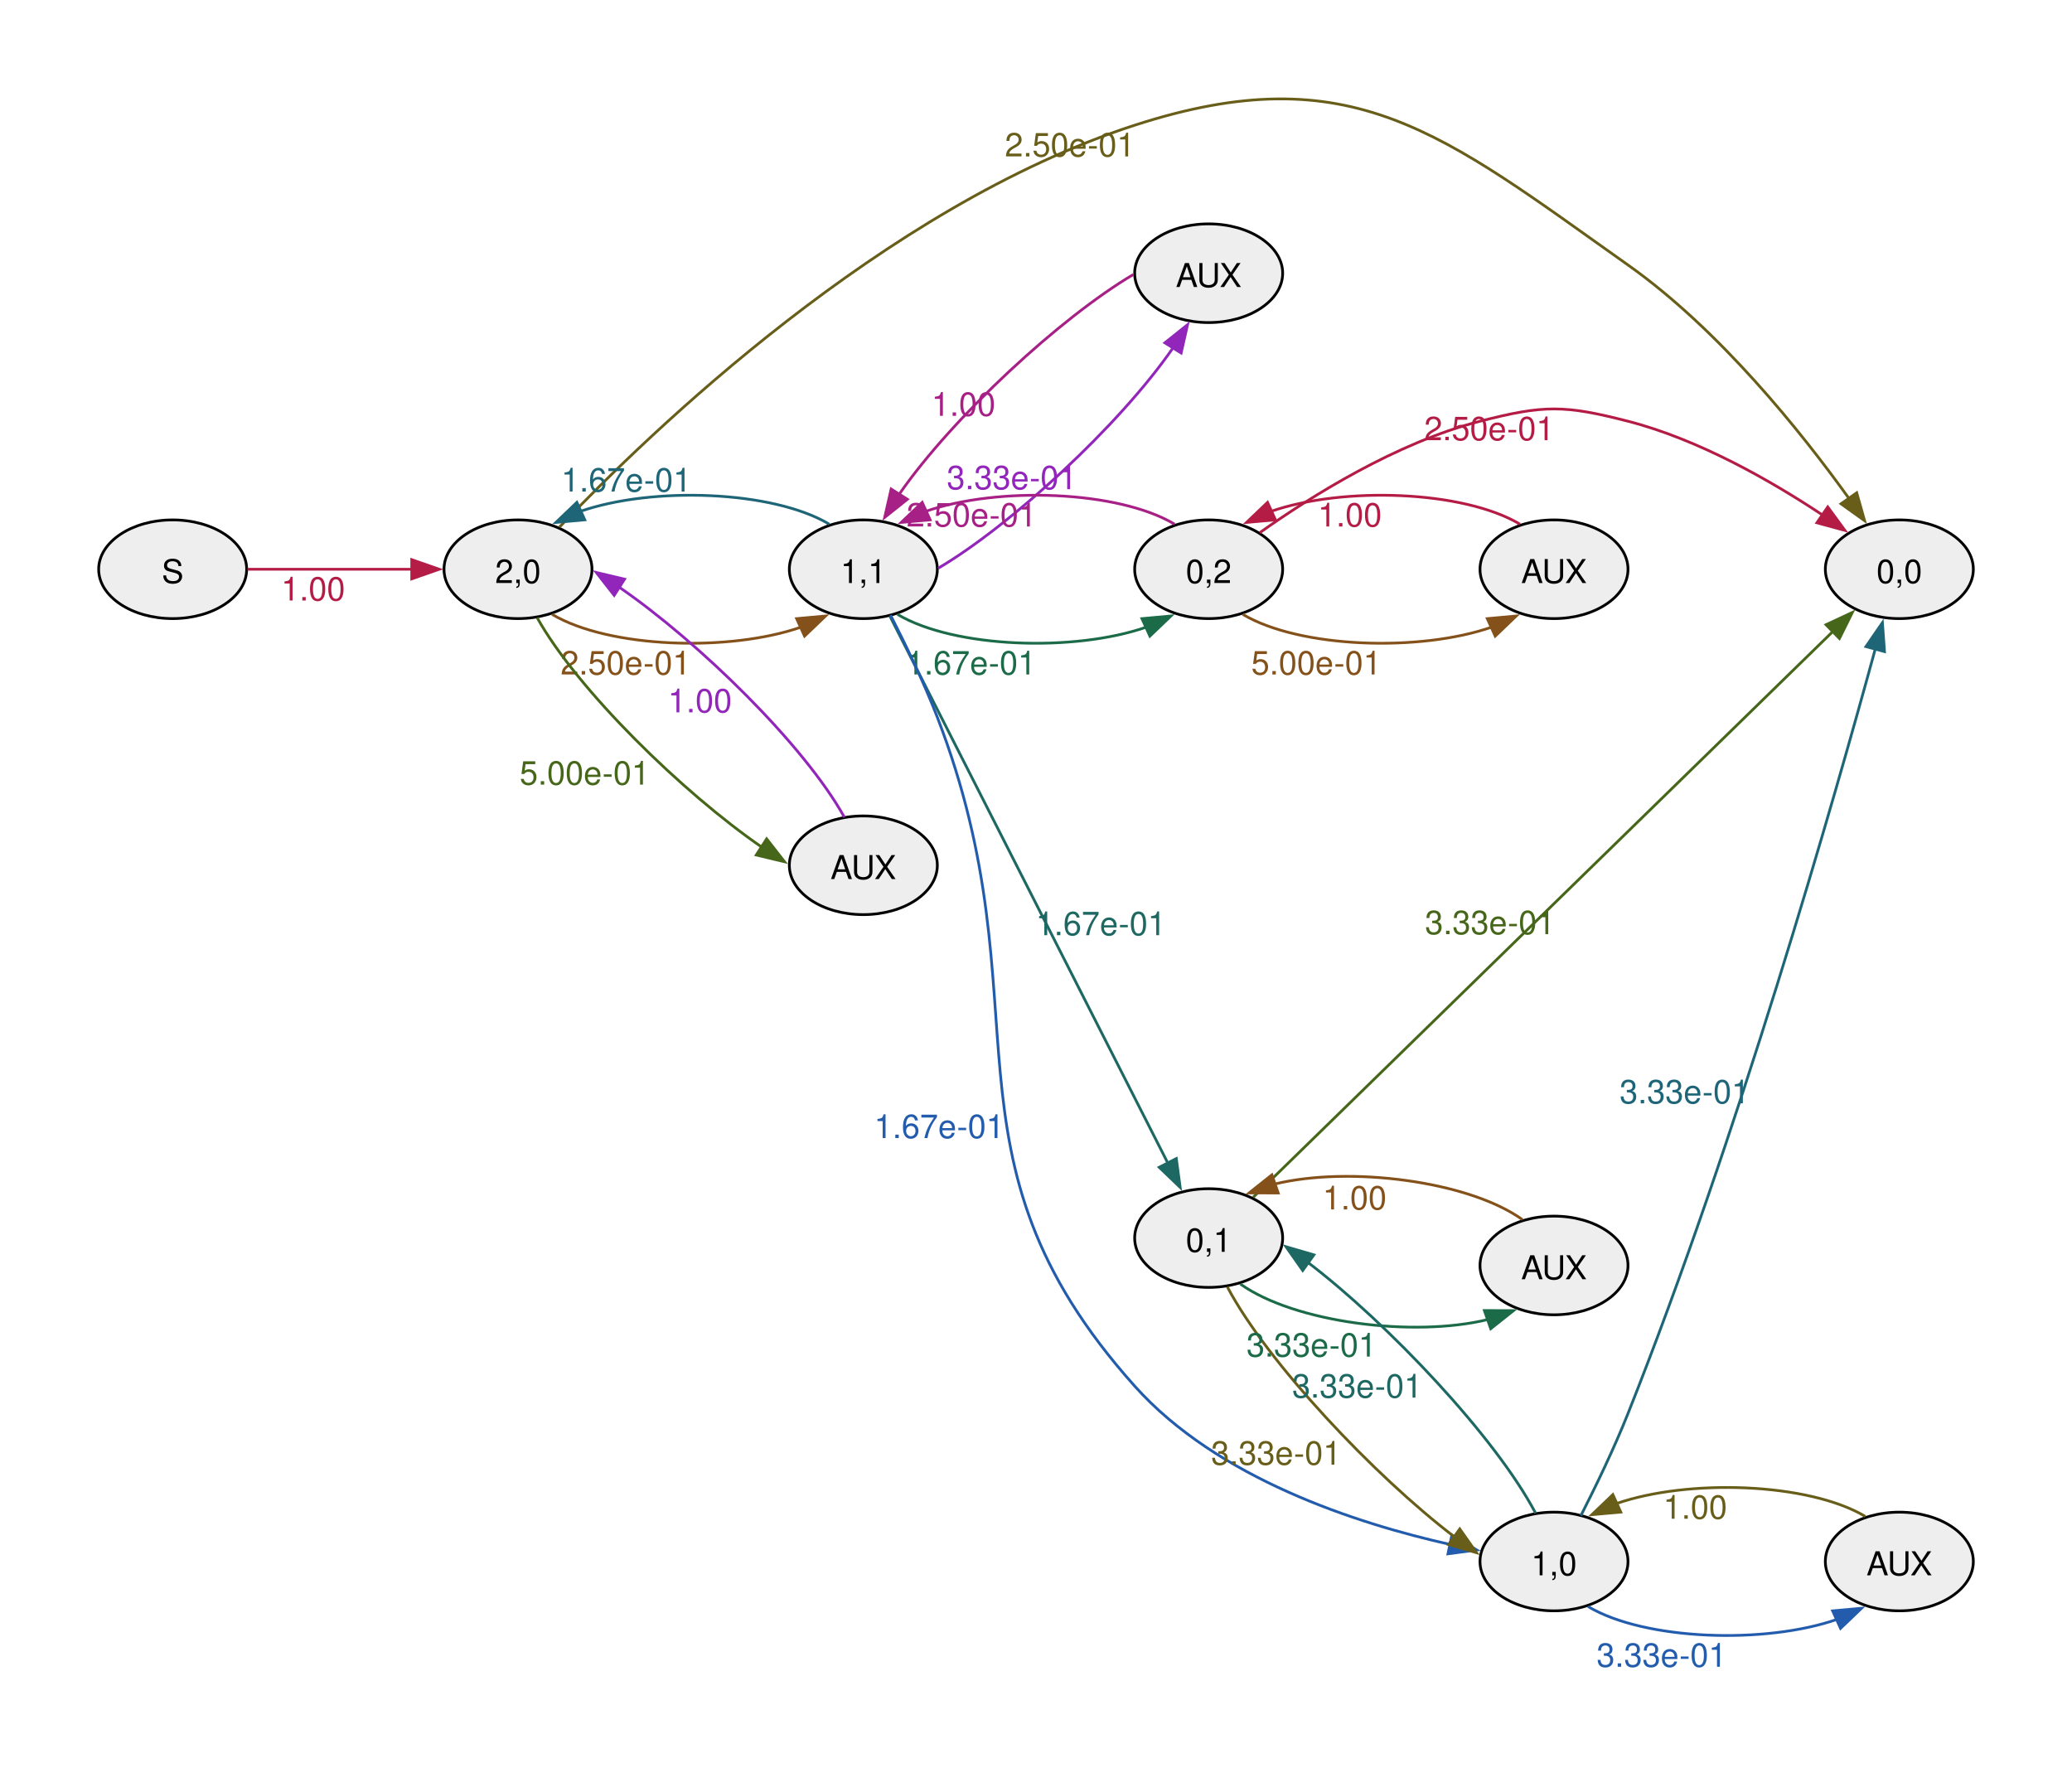
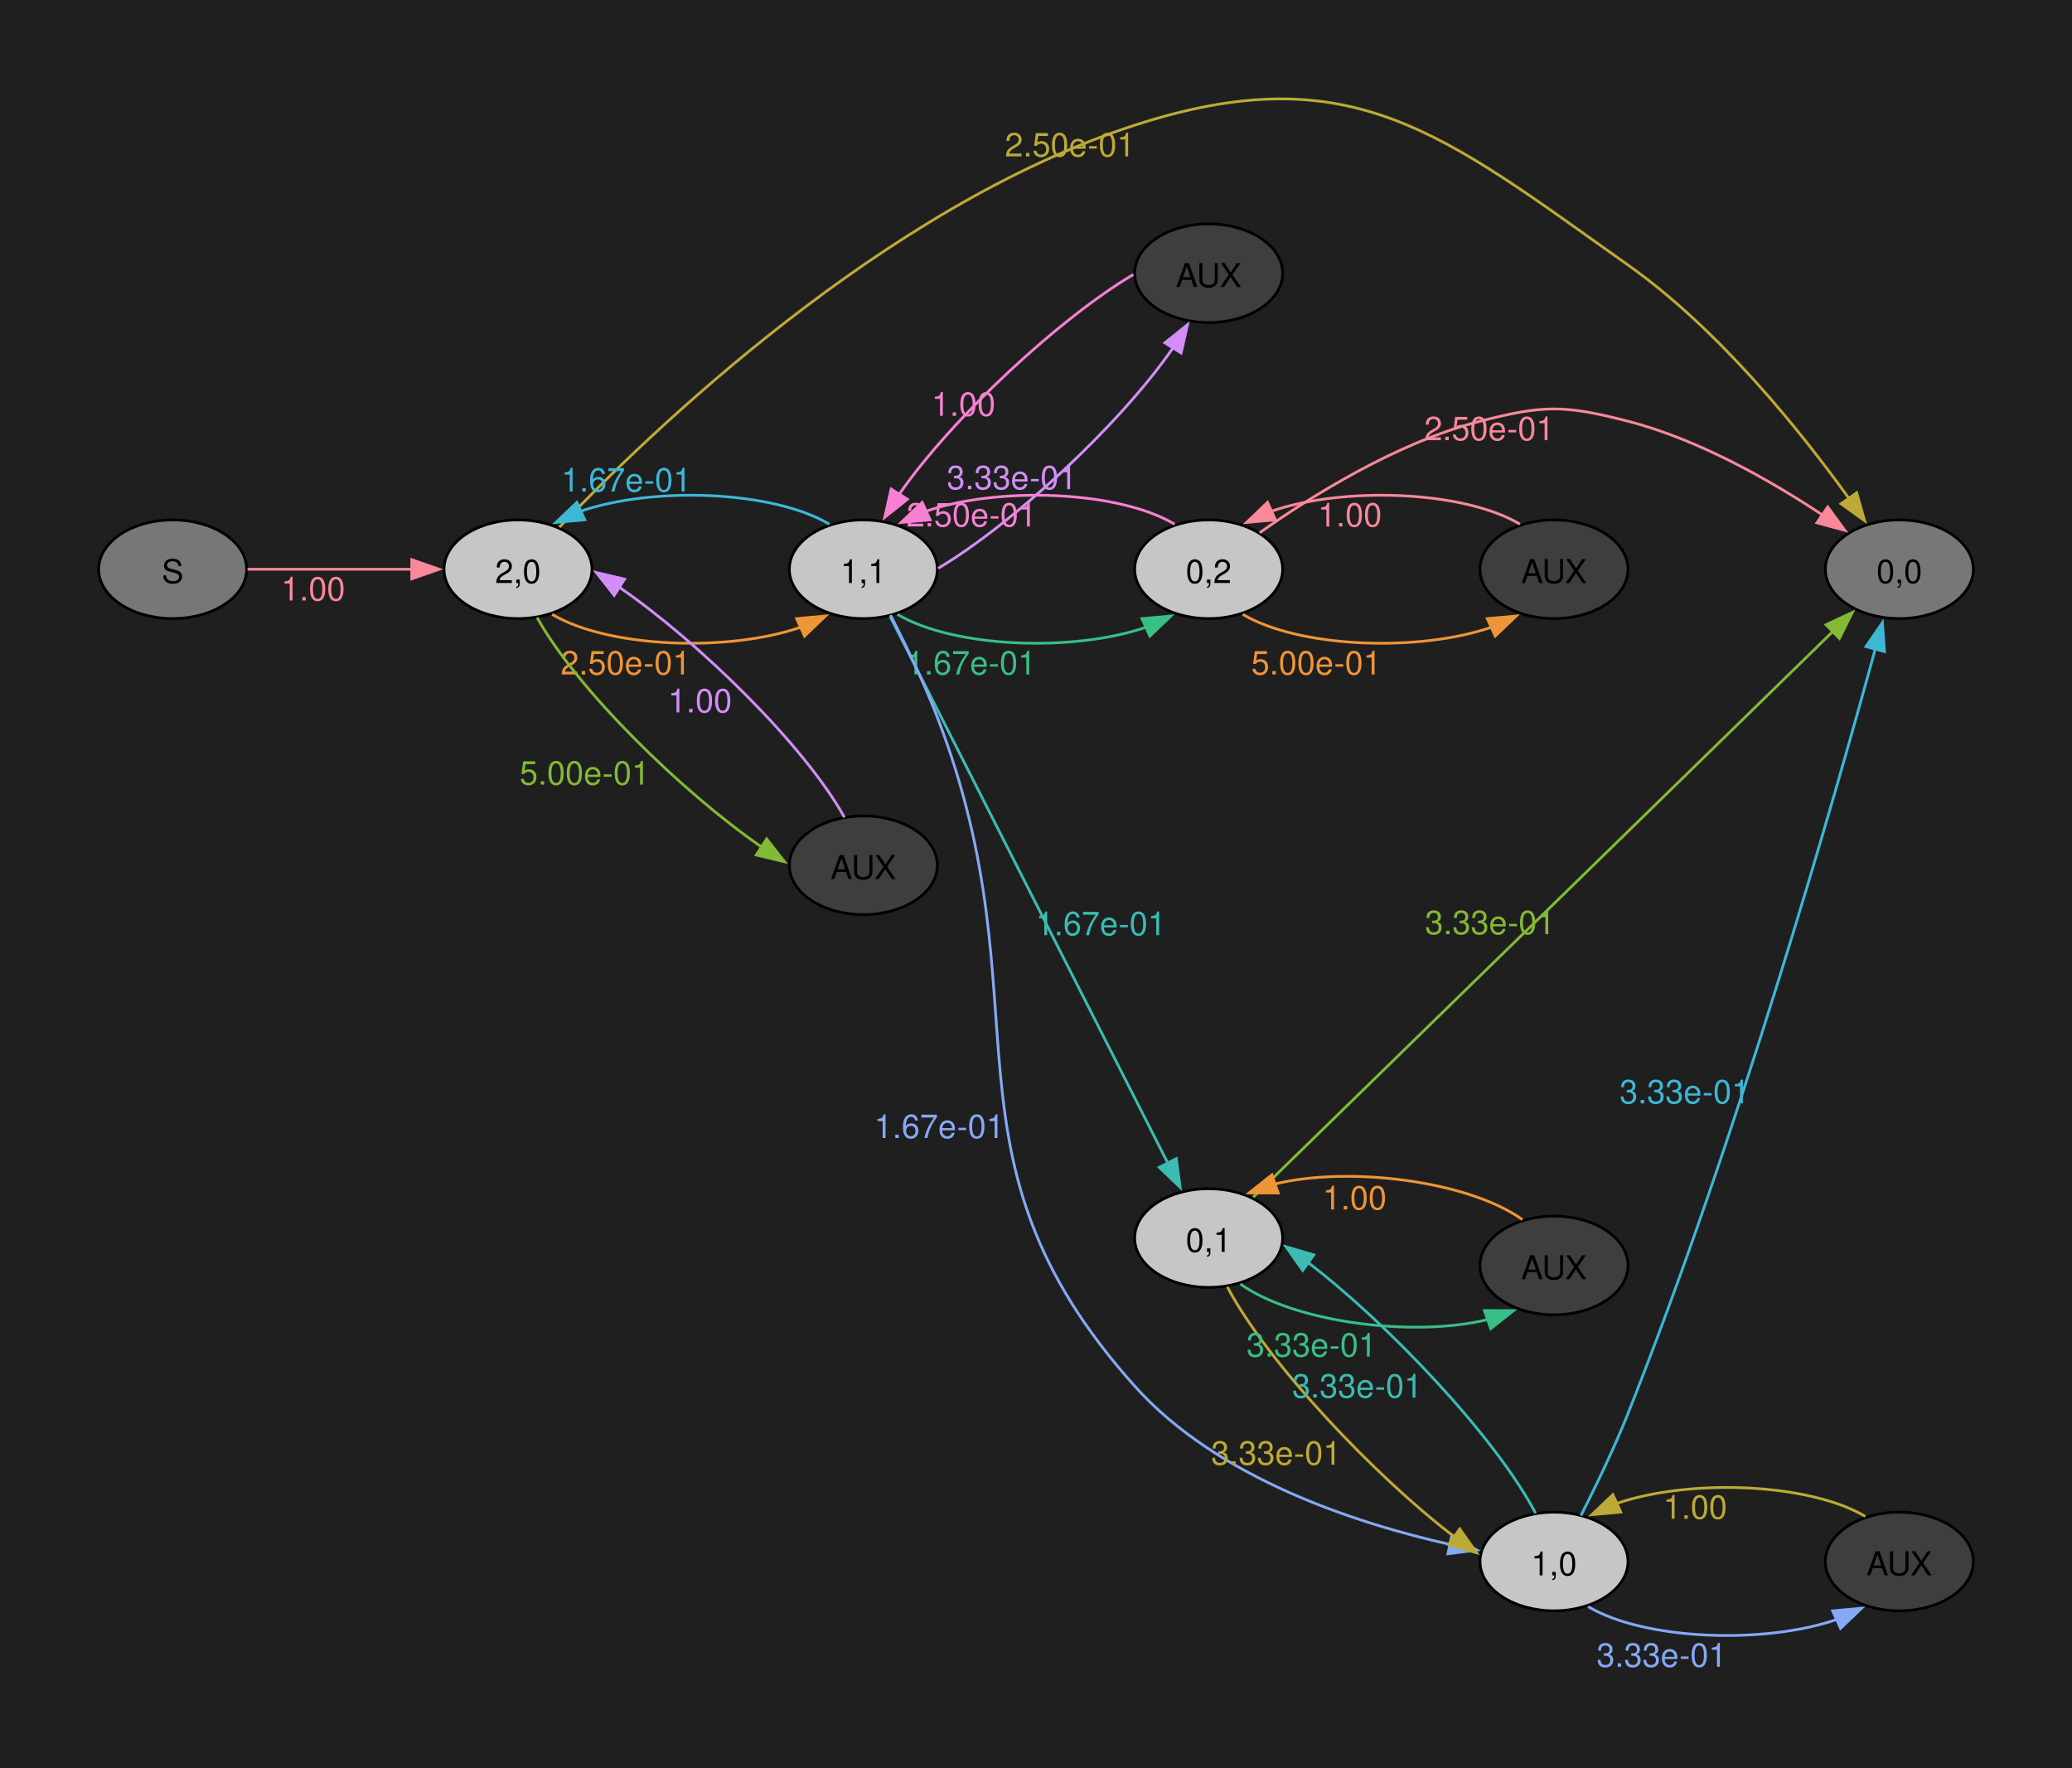
<svg xmlns="http://www.w3.org/2000/svg" width="504pt" height="430pt" viewBox="0.00 0.00 504.00 430.00">
  <g id="graph0" class="graph" transform="scale(0.666667 0.666667) rotate(0) translate(36 609.43)">
+     <polygon fill="#1f1f1f" stroke="none" points="-36,36 -36,-609.43 720,-609.43 720,36 -36,36" />
    <g id="node1" class="node">
-       <ellipse fill="#eeeeee" stroke="black" cx="27" cy="-401.75" rx="27" ry="18" />
+       <ellipse fill="#777777" stroke="black" cx="27" cy="-401.75" rx="27" ry="18" />
      <text xml:space="preserve" text-anchor="middle" x="27" y="-396.72" font-family="Helvetica,Arial,sans-serif" font-size="12.00">S</text>
    </g>
    <g id="node2" class="node">
-       <ellipse fill="#eeeeee" stroke="black" cx="153" cy="-401.75" rx="27" ry="18" />
+       <ellipse fill="#c6c6c6" stroke="black" cx="153" cy="-401.75" rx="27" ry="18" />
      <text xml:space="preserve" text-anchor="middle" x="153" y="-396.72" font-family="Helvetica,Arial,sans-serif" font-size="12.00">2,0</text>
    </g>
    <g id="edge1" class="edge">
-       <path fill="none" stroke="#b41c46" d="M54.3,-401.75C71.72,-401.75 94.86,-401.75 114.24,-401.75" />
-       <polygon fill="#b41c46" stroke="#b41c46" points="114.23,-405.25 124.23,-401.75 114.23,-398.25 114.23,-405.25" />
-       <text xml:space="preserve" text-anchor="middle" x="78.26" y="-390.35" font-family="Helvetica,Arial,sans-serif" font-size="12.00" fill="#b41c46">1.00</text>
+       <path fill="none" stroke="#f8889a" d="M54.3,-401.75C71.72,-401.75 94.86,-401.75 114.24,-401.75" />
+       <polygon fill="#f8889a" stroke="#f8889a" points="114.23,-405.25 124.23,-401.75 114.23,-398.25 114.23,-405.25" />
+       <text xml:space="preserve" text-anchor="middle" x="78.26" y="-390.35" font-family="Helvetica,Arial,sans-serif" font-size="12.00" fill="#f8889a">1.00</text>
    </g>
    <g id="node3" class="node">
-       <ellipse fill="#eeeeee" stroke="black" cx="279" cy="-401.75" rx="27" ry="18" />
+       <ellipse fill="#c6c6c6" stroke="black" cx="279" cy="-401.75" rx="27" ry="18" />
      <text xml:space="preserve" text-anchor="middle" x="279" y="-396.72" font-family="Helvetica,Arial,sans-serif" font-size="12.00">1,1</text>
    </g>
    <g id="edge2" class="edge">
-       <path fill="none" stroke="#85511a" d="M165.44,-385.3C186.11,-372.99 229.98,-371.45 256.43,-380.69" />
-       <polygon fill="#85511a" stroke="#85511a" points="254.66,-383.73 265.21,-384.69 257.55,-377.36 254.66,-383.73" />
-       <text xml:space="preserve" text-anchor="middle" x="192.28" y="-363.35" font-family="Helvetica,Arial,sans-serif" font-size="12.00" fill="#85511a">2.50e-01</text>
+       <path fill="none" stroke="#ee9537" d="M165.44,-385.3C186.11,-372.99 229.98,-371.45 256.43,-380.69" />
+       <polygon fill="#ee9537" stroke="#ee9537" points="254.66,-383.73 265.21,-384.69 257.55,-377.36 254.66,-383.73" />
+       <text xml:space="preserve" text-anchor="middle" x="192.28" y="-363.35" font-family="Helvetica,Arial,sans-serif" font-size="12.00" fill="#ee9537">2.50e-01</text>
    </g>
    <g id="node4" class="node">
-       <ellipse fill="#eeeeee" stroke="black" cx="657" cy="-401.75" rx="27" ry="18" />
+       <ellipse fill="#777777" stroke="black" cx="657" cy="-401.75" rx="27" ry="18" />
      <text xml:space="preserve" text-anchor="middle" x="657" y="-396.72" font-family="Helvetica,Arial,sans-serif" font-size="12.00">0,0</text>
    </g>
    <g id="edge3" class="edge">
-       <path fill="none" stroke="#685e1a" d="M168.11,-417.11C200.9,-451.53 286.45,-534.11 378,-563.75 457.11,-589.36 490.14,-560.8 558,-512.75 591.34,-489.15 621.05,-452.08 638.79,-427.35" />
-       <polygon fill="#685e1a" stroke="#685e1a" points="641.45,-429.65 644.33,-419.46 635.72,-425.63 641.45,-429.65" />
-       <text xml:space="preserve" text-anchor="middle" x="354.38" y="-552.35" font-family="Helvetica,Arial,sans-serif" font-size="12.00" fill="#685e1a">2.50e-01</text>
+       <path fill="none" stroke="#bcaa36" d="M168.11,-417.11C200.9,-451.53 286.45,-534.11 378,-563.75 457.11,-589.36 490.14,-560.8 558,-512.75 591.34,-489.15 621.05,-452.08 638.79,-427.35" />
+       <polygon fill="#bcaa36" stroke="#bcaa36" points="641.45,-429.65 644.33,-419.46 635.72,-425.63 641.45,-429.65" />
+       <text xml:space="preserve" text-anchor="middle" x="354.38" y="-552.35" font-family="Helvetica,Arial,sans-serif" font-size="12.00" fill="#bcaa36">2.50e-01</text>
    </g>
    <g id="node5" class="node">
-       <ellipse fill="#eeeeee" stroke="black" cx="279" cy="-293.75" rx="27" ry="18" />
+       <ellipse fill="#3e3e3e" stroke="black" cx="279" cy="-293.75" rx="27" ry="18" />
      <text xml:space="preserve" text-anchor="middle" x="279" y="-288.72" font-family="Helvetica,Arial,sans-serif" font-size="12.00">AUX</text>
    </g>
    <g id="edge4" class="edge">
-       <path fill="none" stroke="#46671a" d="M159.98,-384.1C174.58,-357.87 212.99,-320.31 242.06,-300.29" />
-       <polygon fill="#46671a" stroke="#46671a" points="243.72,-303.39 250.24,-295.04 239.93,-297.5 243.72,-303.39" />
-       <text xml:space="preserve" text-anchor="middle" x="177.34" y="-323.17" font-family="Helvetica,Arial,sans-serif" font-size="12.00" fill="#46671a">5.00e-01</text>
+       <path fill="none" stroke="#82b936" d="M159.98,-384.1C174.58,-357.87 212.99,-320.31 242.06,-300.29" />
+       <polygon fill="#82b936" stroke="#82b936" points="243.72,-303.39 250.24,-295.04 239.93,-297.5 243.72,-303.39" />
+       <text xml:space="preserve" text-anchor="middle" x="177.34" y="-323.17" font-family="Helvetica,Arial,sans-serif" font-size="12.00" fill="#82b936">5.00e-01</text>
    </g>
    <g id="edge7" class="edge">
-       <path fill="none" stroke="#1e6577" d="M266.58,-418.19C245.94,-430.51 202.07,-432.05 175.6,-422.82" />
-       <polygon fill="#1e6577" stroke="#1e6577" points="177.37,-419.78 166.82,-418.83 174.48,-426.15 177.37,-419.78" />
-       <text xml:space="preserve" text-anchor="middle" x="192.51" y="-430.1" font-family="Helvetica,Arial,sans-serif" font-size="12.00" fill="#1e6577">1.67e-01</text>
+       <path fill="none" stroke="#3db7d6" d="M266.58,-418.19C245.94,-430.51 202.07,-432.05 175.6,-422.82" />
+       <polygon fill="#3db7d6" stroke="#3db7d6" points="177.37,-419.78 166.82,-418.83 174.48,-426.15 177.37,-419.78" />
+       <text xml:space="preserve" text-anchor="middle" x="192.51" y="-430.1" font-family="Helvetica,Arial,sans-serif" font-size="12.00" fill="#3db7d6">1.67e-01</text>
    </g>
    <g id="node6" class="node">
-       <ellipse fill="#eeeeee" stroke="black" cx="405" cy="-401.75" rx="27" ry="18" />
+       <ellipse fill="#c6c6c6" stroke="black" cx="405" cy="-401.75" rx="27" ry="18" />
      <text xml:space="preserve" text-anchor="middle" x="405" y="-396.72" font-family="Helvetica,Arial,sans-serif" font-size="12.00">0,2</text>
    </g>
    <g id="edge5" class="edge">
-       <path fill="none" stroke="#1b6a48" d="M291.44,-385.3C312.11,-372.99 355.98,-371.45 382.43,-380.69" />
-       <polygon fill="#1b6a48" stroke="#1b6a48" points="380.66,-383.73 391.21,-384.69 383.55,-377.36 380.66,-383.73" />
-       <text xml:space="preserve" text-anchor="middle" x="318.28" y="-363.35" font-family="Helvetica,Arial,sans-serif" font-size="12.00" fill="#1b6a48">1.67e-01</text>
+       <path fill="none" stroke="#38bf85" d="M291.44,-385.3C312.11,-372.99 355.98,-371.45 382.43,-380.69" />
+       <polygon fill="#38bf85" stroke="#38bf85" points="380.66,-383.73 391.21,-384.69 383.55,-377.36 380.66,-383.73" />
+       <text xml:space="preserve" text-anchor="middle" x="318.28" y="-363.35" font-family="Helvetica,Arial,sans-serif" font-size="12.00" fill="#38bf85">1.67e-01</text>
    </g>
    <g id="node7" class="node">
-       <ellipse fill="#eeeeee" stroke="black" cx="405" cy="-157.75" rx="27" ry="18" />
+       <ellipse fill="#c6c6c6" stroke="black" cx="405" cy="-157.75" rx="27" ry="18" />
      <text xml:space="preserve" text-anchor="middle" x="405" y="-152.72" font-family="Helvetica,Arial,sans-serif" font-size="12.00">0,1</text>
    </g>
    <g id="edge6" class="edge">
-       <path fill="none" stroke="#1d6862" d="M288.72,-384.59C309.93,-342.85 364.37,-235.74 390.11,-185.08" />
-       <polygon fill="#1d6862" stroke="#1d6862" points="393.19,-186.74 394.6,-176.24 386.95,-183.57 393.19,-186.74" />
-       <text xml:space="preserve" text-anchor="middle" x="365.68" y="-268.24" font-family="Helvetica,Arial,sans-serif" font-size="12.00" fill="#1d6862">1.67e-01</text>
+       <path fill="none" stroke="#3bbbb2" d="M288.72,-384.59C309.93,-342.85 364.37,-235.74 390.11,-185.08" />
+       <polygon fill="#3bbbb2" stroke="#3bbbb2" points="393.19,-186.74 394.6,-176.24 386.95,-183.57 393.19,-186.74" />
+       <text xml:space="preserve" text-anchor="middle" x="365.68" y="-268.24" font-family="Helvetica,Arial,sans-serif" font-size="12.00" fill="#3bbbb2">1.67e-01</text>
    </g>
    <g id="node8" class="node">
-       <ellipse fill="#eeeeee" stroke="black" cx="531" cy="-39.75" rx="27" ry="18" />
+       <ellipse fill="#c6c6c6" stroke="black" cx="531" cy="-39.75" rx="27" ry="18" />
      <text xml:space="preserve" text-anchor="middle" x="531" y="-34.72" font-family="Helvetica,Arial,sans-serif" font-size="12.00">1,0</text>
    </g>
    <g id="edge8" class="edge">
-       <path fill="none" stroke="#235cad" d="M288.91,-385.04C294.3,-374.52 301.06,-360.57 306,-347.75 346.66,-242.25 302.63,-188.03 378,-103.75 408.09,-70.1 458.78,-53.62 493.27,-45.93" />
-       <polygon fill="#235cad" stroke="#235cad" points="493.73,-49.41 502.82,-43.95 492.31,-42.55 493.73,-49.41" />
-       <text xml:space="preserve" text-anchor="middle" x="306.7" y="-194.24" font-family="Helvetica,Arial,sans-serif" font-size="12.00" fill="#235cad">1.67e-01</text>
+       <path fill="none" stroke="#86a8f6" d="M288.91,-385.04C294.3,-374.52 301.06,-360.57 306,-347.75 346.66,-242.25 302.63,-188.03 378,-103.75 408.09,-70.1 458.78,-53.62 493.27,-45.93" />
+       <polygon fill="#86a8f6" stroke="#86a8f6" points="493.73,-49.41 502.82,-43.95 492.31,-42.55 493.73,-49.41" />
+       <text xml:space="preserve" text-anchor="middle" x="306.7" y="-194.24" font-family="Helvetica,Arial,sans-serif" font-size="12.00" fill="#86a8f6">1.67e-01</text>
    </g>
    <g id="node9" class="node">
-       <ellipse fill="#eeeeee" stroke="black" cx="405" cy="-509.75" rx="27" ry="18" />
+       <ellipse fill="#3e3e3e" stroke="black" cx="405" cy="-509.75" rx="27" ry="18" />
      <text xml:space="preserve" text-anchor="middle" x="405" y="-504.72" font-family="Helvetica,Arial,sans-serif" font-size="12.00">AUX</text>
    </g>
    <g id="edge9" class="edge">
-       <path fill="none" stroke="#9225ba" d="M306.3,-402.11C332.75,-417.68 372.36,-454.11 392.03,-482.57" />
-       <polygon fill="#9225ba" stroke="#9225ba" points="389.02,-484.36 397.3,-490.97 394.95,-480.64 389.02,-484.36" />
-       <text xml:space="preserve" text-anchor="middle" x="333.19" y="-430.95" font-family="Helvetica,Arial,sans-serif" font-size="12.00" fill="#9225ba">3.33e-01</text>
+       <path fill="none" stroke="#d28ef6" d="M306.3,-402.11C332.75,-417.68 372.36,-454.11 392.03,-482.57" />
+       <polygon fill="#d28ef6" stroke="#d28ef6" points="389.02,-484.36 397.3,-490.97 394.95,-480.64 389.02,-484.36" />
+       <text xml:space="preserve" text-anchor="middle" x="333.19" y="-430.95" font-family="Helvetica,Arial,sans-serif" font-size="12.00" fill="#d28ef6">3.33e-01</text>
    </g>
    <g id="edge19" class="edge">
-       <path fill="none" stroke="#9225ba" d="M272.1,-311.25C257.53,-337.54 218.91,-375.3 189.77,-395.32" />
-       <polygon fill="#9225ba" stroke="#9225ba" points="188.1,-392.23 181.57,-400.57 191.88,-398.13 188.1,-392.23" />
-       <text xml:space="preserve" text-anchor="middle" x="219.39" y="-349.55" font-family="Helvetica,Arial,sans-serif" font-size="12.00" fill="#9225ba">1.00</text>
+       <path fill="none" stroke="#d28ef6" d="M272.1,-311.25C257.53,-337.54 218.91,-375.3 189.77,-395.32" />
+       <polygon fill="#d28ef6" stroke="#d28ef6" points="188.1,-392.23 181.57,-400.57 191.88,-398.13 188.1,-392.23" />
+       <text xml:space="preserve" text-anchor="middle" x="219.39" y="-349.55" font-family="Helvetica,Arial,sans-serif" font-size="12.00" fill="#d28ef6">1.00</text>
    </g>
    <g id="edge10" class="edge">
-       <path fill="none" stroke="#a72086" d="M392.58,-418.19C371.94,-430.51 328.07,-432.05 301.6,-422.82" />
-       <polygon fill="#a72086" stroke="#a72086" points="303.37,-419.78 292.82,-418.83 300.48,-426.15 303.37,-419.78" />
-       <text xml:space="preserve" text-anchor="middle" x="318.51" y="-417.35" font-family="Helvetica,Arial,sans-serif" font-size="12.00" fill="#a72086">2.50e-01</text>
+       <path fill="none" stroke="#f780d2" d="M392.58,-418.19C371.94,-430.51 328.07,-432.05 301.6,-422.82" />
+       <polygon fill="#f780d2" stroke="#f780d2" points="303.37,-419.78 292.82,-418.83 300.48,-426.15 303.37,-419.78" />
+       <text xml:space="preserve" text-anchor="middle" x="318.51" y="-417.35" font-family="Helvetica,Arial,sans-serif" font-size="12.00" fill="#f780d2">2.50e-01</text>
    </g>
    <g id="edge11" class="edge">
-       <path fill="none" stroke="#b41c46" d="M423.61,-415.07C442.37,-428.37 473.52,-447.91 504,-455.75 527.24,-461.73 534.76,-461.73 558,-455.75 583.83,-449.1 610.15,-434.05 629,-421.52" />
-       <polygon fill="#b41c46" stroke="#b41c46" points="630.88,-424.48 637.14,-415.93 626.92,-418.7 630.88,-424.48" />
-       <text xml:space="preserve" text-anchor="middle" x="507.38" y="-448.83" font-family="Helvetica,Arial,sans-serif" font-size="12.00" fill="#b41c46">2.50e-01</text>
+       <path fill="none" stroke="#f8889a" d="M423.61,-415.07C442.37,-428.37 473.52,-447.91 504,-455.75 527.24,-461.73 534.76,-461.73 558,-455.75 583.83,-449.1 610.15,-434.05 629,-421.52" />
+       <polygon fill="#f8889a" stroke="#f8889a" points="630.88,-424.48 637.14,-415.93 626.92,-418.7 630.88,-424.48" />
+       <text xml:space="preserve" text-anchor="middle" x="507.38" y="-448.83" font-family="Helvetica,Arial,sans-serif" font-size="12.00" fill="#f8889a">2.50e-01</text>
    </g>
    <g id="node10" class="node">
-       <ellipse fill="#eeeeee" stroke="black" cx="531" cy="-401.75" rx="27" ry="18" />
+       <ellipse fill="#3e3e3e" stroke="black" cx="531" cy="-401.75" rx="27" ry="18" />
      <text xml:space="preserve" text-anchor="middle" x="531" y="-396.72" font-family="Helvetica,Arial,sans-serif" font-size="12.00">AUX</text>
    </g>
    <g id="edge12" class="edge">
-       <path fill="none" stroke="#85511a" d="M417.44,-385.3C438.11,-372.99 481.98,-371.45 508.43,-380.69" />
-       <polygon fill="#85511a" stroke="#85511a" points="506.66,-383.73 517.21,-384.69 509.55,-377.36 506.66,-383.73" />
-       <text xml:space="preserve" text-anchor="middle" x="444.28" y="-363.35" font-family="Helvetica,Arial,sans-serif" font-size="12.00" fill="#85511a">5.00e-01</text>
+       <path fill="none" stroke="#ee9537" d="M417.44,-385.3C438.11,-372.99 481.98,-371.45 508.43,-380.69" />
+       <polygon fill="#ee9537" stroke="#ee9537" points="506.66,-383.73 517.21,-384.69 509.55,-377.36 506.66,-383.73" />
+       <text xml:space="preserve" text-anchor="middle" x="444.28" y="-363.35" font-family="Helvetica,Arial,sans-serif" font-size="12.00" fill="#ee9537">5.00e-01</text>
    </g>
    <g id="edge14" class="edge">
-       <path fill="none" stroke="#46671a" d="M421.26,-172.65C463.55,-213.92 582.44,-329.96 632.9,-379.2" />
-       <polygon fill="#46671a" stroke="#46671a" points="630.25,-381.51 639.85,-385.99 635.14,-376.5 630.25,-381.51" />
-       <text xml:space="preserve" text-anchor="middle" x="507.66" y="-268.63" font-family="Helvetica,Arial,sans-serif" font-size="12.00" fill="#46671a">3.33e-01</text>
+       <path fill="none" stroke="#82b936" d="M421.26,-172.65C463.55,-213.92 582.44,-329.96 632.9,-379.2" />
+       <polygon fill="#82b936" stroke="#82b936" points="630.25,-381.51 639.85,-385.99 635.14,-376.5 630.25,-381.51" />
+       <text xml:space="preserve" text-anchor="middle" x="507.66" y="-268.63" font-family="Helvetica,Arial,sans-serif" font-size="12.00" fill="#82b936">3.33e-01</text>
    </g>
    <g id="edge13" class="edge">
-       <path fill="none" stroke="#685e1a" d="M411.81,-139.93C426.42,-112.28 465.56,-70.92 494.83,-48.61" />
-       <polygon fill="#685e1a" stroke="#685e1a" points="496.62,-51.63 502.71,-42.96 492.54,-45.94 496.62,-51.63" />
-       <text xml:space="preserve" text-anchor="middle" x="429.63" y="-75.07" font-family="Helvetica,Arial,sans-serif" font-size="12.00" fill="#685e1a">3.33e-01</text>
+       <path fill="none" stroke="#bcaa36" d="M411.81,-139.93C426.42,-112.28 465.56,-70.92 494.83,-48.61" />
+       <polygon fill="#bcaa36" stroke="#bcaa36" points="496.62,-51.63 502.71,-42.96 492.54,-45.94 496.62,-51.63" />
+       <text xml:space="preserve" text-anchor="middle" x="429.63" y="-75.07" font-family="Helvetica,Arial,sans-serif" font-size="12.00" fill="#bcaa36">3.33e-01</text>
    </g>
    <g id="node11" class="node">
-       <ellipse fill="#eeeeee" stroke="black" cx="531" cy="-147.75" rx="27" ry="18" />
+       <ellipse fill="#3e3e3e" stroke="black" cx="531" cy="-147.75" rx="27" ry="18" />
      <text xml:space="preserve" text-anchor="middle" x="531" y="-142.72" font-family="Helvetica,Arial,sans-serif" font-size="12.00">AUX</text>
    </g>
    <g id="edge15" class="edge">
-       <path fill="none" stroke="#1b6a48" d="M416.57,-140.98C436.47,-126.82 479.9,-121.43 506.87,-128.03" />
-       <polygon fill="#1b6a48" stroke="#1b6a48" points="505.61,-131.3 516.21,-131.27 507.91,-124.69 505.61,-131.3" />
-       <text xml:space="preserve" text-anchor="middle" x="442.54" y="-114.51" font-family="Helvetica,Arial,sans-serif" font-size="12.00" fill="#1b6a48">3.33e-01</text>
+       <path fill="none" stroke="#38bf85" d="M416.57,-140.98C436.47,-126.82 479.9,-121.43 506.87,-128.03" />
+       <polygon fill="#38bf85" stroke="#38bf85" points="505.61,-131.3 516.21,-131.27 507.91,-124.69 505.61,-131.3" />
+       <text xml:space="preserve" text-anchor="middle" x="442.54" y="-114.51" font-family="Helvetica,Arial,sans-serif" font-size="12.00" fill="#38bf85">3.33e-01</text>
    </g>
    <g id="edge17" class="edge">
-       <path fill="none" stroke="#1e6577" d="M540.82,-56.5C546.17,-67.03 552.93,-80.99 558,-93.75 597.88,-194.07 633.17,-317.55 648.24,-372.73" />
-       <polygon fill="#1e6577" stroke="#1e6577" points="644.83,-373.54 650.83,-382.27 651.59,-371.71 644.83,-373.54" />
-       <text xml:space="preserve" text-anchor="middle" x="578.67" y="-206.9" font-family="Helvetica,Arial,sans-serif" font-size="12.00" fill="#1e6577">3.33e-01</text>
+       <path fill="none" stroke="#3db7d6" d="M540.82,-56.5C546.17,-67.03 552.93,-80.99 558,-93.75 597.88,-194.07 633.17,-317.55 648.24,-372.73" />
+       <polygon fill="#3db7d6" stroke="#3db7d6" points="644.83,-373.54 650.83,-382.27 651.59,-371.71 644.83,-373.54" />
+       <text xml:space="preserve" text-anchor="middle" x="578.67" y="-206.9" font-family="Helvetica,Arial,sans-serif" font-size="12.00" fill="#3db7d6">3.33e-01</text>
    </g>
    <g id="edge16" class="edge">
-       <path fill="none" stroke="#1d6862" d="M524.3,-57.34C509.79,-85.01 470.48,-126.57 441.13,-148.93" />
-       <polygon fill="#1d6862" stroke="#1d6862" points="439.32,-145.92 433.22,-154.59 443.39,-151.61 439.32,-145.92" />
-       <text xml:space="preserve" text-anchor="middle" x="459.2" y="-99.54" font-family="Helvetica,Arial,sans-serif" font-size="12.00" fill="#1d6862">3.33e-01</text>
+       <path fill="none" stroke="#3bbbb2" d="M524.3,-57.34C509.79,-85.01 470.48,-126.57 441.13,-148.93" />
+       <polygon fill="#3bbbb2" stroke="#3bbbb2" points="439.32,-145.92 433.22,-154.59 443.39,-151.61 439.32,-145.92" />
+       <text xml:space="preserve" text-anchor="middle" x="459.2" y="-99.54" font-family="Helvetica,Arial,sans-serif" font-size="12.00" fill="#3bbbb2">3.33e-01</text>
    </g>
    <g id="node12" class="node">
-       <ellipse fill="#eeeeee" stroke="black" cx="657" cy="-39.75" rx="27" ry="18" />
+       <ellipse fill="#3e3e3e" stroke="black" cx="657" cy="-39.75" rx="27" ry="18" />
      <text xml:space="preserve" text-anchor="middle" x="657" y="-34.72" font-family="Helvetica,Arial,sans-serif" font-size="12.00">AUX</text>
    </g>
    <g id="edge18" class="edge">
-       <path fill="none" stroke="#235cad" d="M543.44,-23.3C564.11,-10.99 607.98,-9.45 634.43,-18.69" />
-       <polygon fill="#235cad" stroke="#235cad" points="632.66,-21.73 643.21,-22.69 635.55,-15.36 632.66,-21.73" />
-       <text xml:space="preserve" text-anchor="middle" x="570.28" y="-1.35" font-family="Helvetica,Arial,sans-serif" font-size="12.00" fill="#235cad">3.33e-01</text>
+       <path fill="none" stroke="#86a8f6" d="M543.44,-23.3C564.11,-10.99 607.98,-9.45 634.43,-18.69" />
+       <polygon fill="#86a8f6" stroke="#86a8f6" points="632.66,-21.73 643.21,-22.69 635.55,-15.36 632.66,-21.73" />
+       <text xml:space="preserve" text-anchor="middle" x="570.28" y="-1.35" font-family="Helvetica,Arial,sans-serif" font-size="12.00" fill="#86a8f6">3.33e-01</text>
    </g>
    <g id="edge20" class="edge">
-       <path fill="none" stroke="#a72086" d="M377.51,-509.28C351.1,-493.67 311.71,-457.43 292.05,-429.06" />
-       <polygon fill="#a72086" stroke="#a72086" points="295.07,-427.28 286.79,-420.68 289.15,-431.01 295.07,-427.28" />
-       <text xml:space="preserve" text-anchor="middle" x="315.54" y="-457.73" font-family="Helvetica,Arial,sans-serif" font-size="12.00" fill="#a72086">1.00</text>
+       <path fill="none" stroke="#f780d2" d="M377.51,-509.28C351.1,-493.67 311.71,-457.43 292.05,-429.06" />
+       <polygon fill="#f780d2" stroke="#f780d2" points="295.07,-427.28 286.79,-420.68 289.15,-431.01 295.07,-427.28" />
+       <text xml:space="preserve" text-anchor="middle" x="315.54" y="-457.73" font-family="Helvetica,Arial,sans-serif" font-size="12.00" fill="#f780d2">1.00</text>
    </g>
    <g id="edge21" class="edge">
-       <path fill="none" stroke="#b41c46" d="M518.58,-418.19C497.94,-430.51 454.07,-432.05 427.6,-422.82" />
-       <polygon fill="#b41c46" stroke="#b41c46" points="429.37,-419.78 418.82,-418.83 426.48,-426.15 429.37,-419.78" />
-       <text xml:space="preserve" text-anchor="middle" x="456.51" y="-417.35" font-family="Helvetica,Arial,sans-serif" font-size="12.00" fill="#b41c46">1.00</text>
+       <path fill="none" stroke="#f8889a" d="M518.58,-418.19C497.94,-430.51 454.07,-432.05 427.6,-422.82" />
+       <polygon fill="#f8889a" stroke="#f8889a" points="429.37,-419.78 418.82,-418.83 426.48,-426.15 429.37,-419.78" />
+       <text xml:space="preserve" text-anchor="middle" x="456.51" y="-417.35" font-family="Helvetica,Arial,sans-serif" font-size="12.00" fill="#f8889a">1.00</text>
    </g>
    <g id="edge22" class="edge">
-       <path fill="none" stroke="#85511a" d="M519.48,-164.48C499.61,-178.67 456.11,-184.08 429.12,-177.46" />
-       <polygon fill="#85511a" stroke="#85511a" points="430.37,-174.19 419.77,-174.22 428.07,-180.81 430.37,-174.19" />
-       <text xml:space="preserve" text-anchor="middle" x="458.25" y="-168.19" font-family="Helvetica,Arial,sans-serif" font-size="12.00" fill="#85511a">1.00</text>
+       <path fill="none" stroke="#ee9537" d="M519.48,-164.48C499.61,-178.67 456.11,-184.08 429.12,-177.46" />
+       <polygon fill="#ee9537" stroke="#ee9537" points="430.37,-174.19 419.77,-174.22 428.07,-180.81 430.37,-174.19" />
+       <text xml:space="preserve" text-anchor="middle" x="458.25" y="-168.19" font-family="Helvetica,Arial,sans-serif" font-size="12.00" fill="#ee9537">1.00</text>
    </g>
    <g id="edge23" class="edge">
-       <path fill="none" stroke="#685e1a" d="M644.58,-56.19C623.94,-68.51 580.07,-70.05 553.6,-60.82" />
-       <polygon fill="#685e1a" stroke="#685e1a" points="555.37,-57.78 544.82,-56.83 552.48,-64.15 555.37,-57.78" />
-       <text xml:space="preserve" text-anchor="middle" x="582.51" y="-55.35" font-family="Helvetica,Arial,sans-serif" font-size="12.00" fill="#685e1a">1.00</text>
+       <path fill="none" stroke="#bcaa36" d="M644.58,-56.19C623.94,-68.51 580.07,-70.05 553.6,-60.82" />
+       <polygon fill="#bcaa36" stroke="#bcaa36" points="555.37,-57.78 544.82,-56.83 552.48,-64.15 555.37,-57.78" />
+       <text xml:space="preserve" text-anchor="middle" x="582.51" y="-55.35" font-family="Helvetica,Arial,sans-serif" font-size="12.00" fill="#bcaa36">1.00</text>
    </g>
  </g>
</svg>
